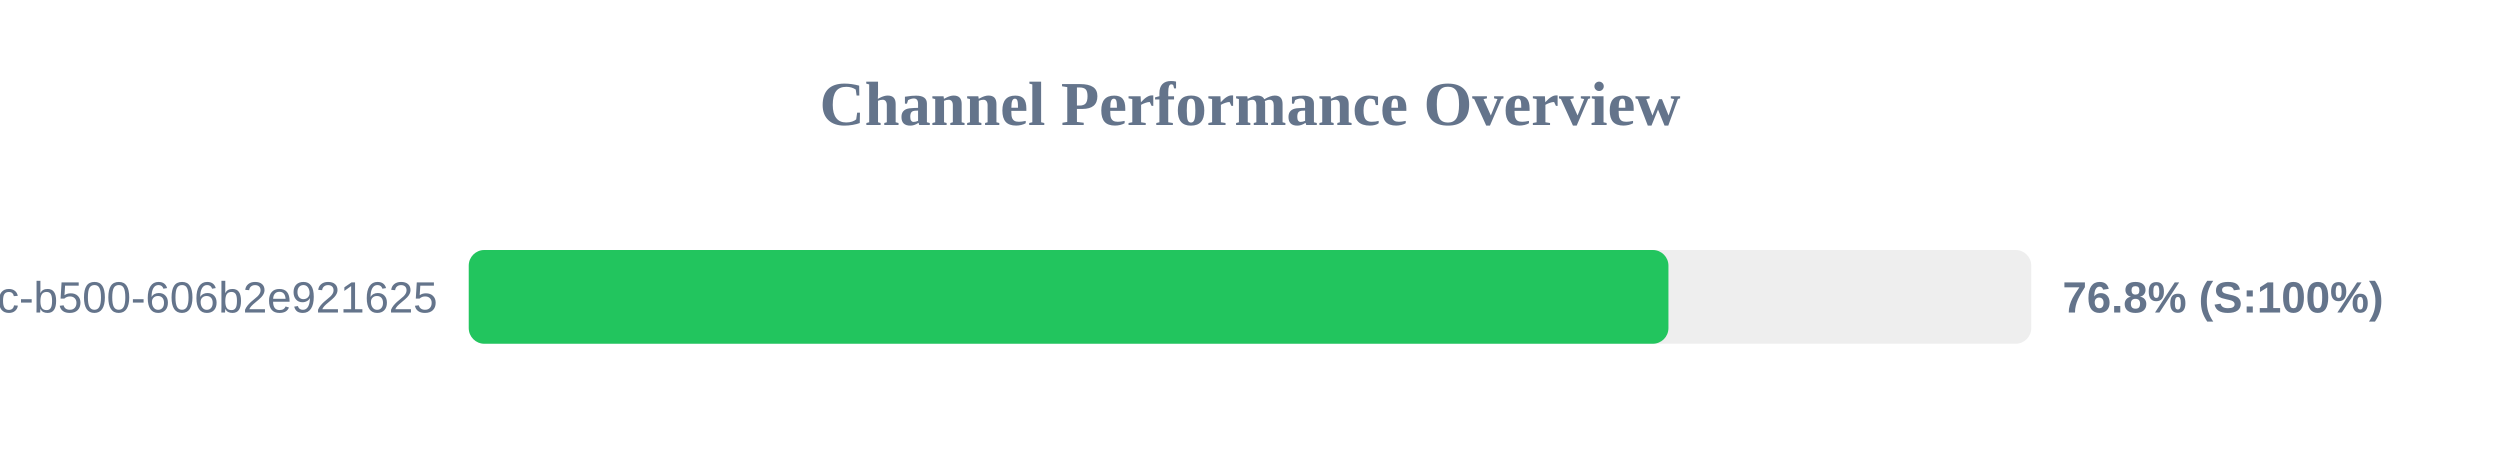
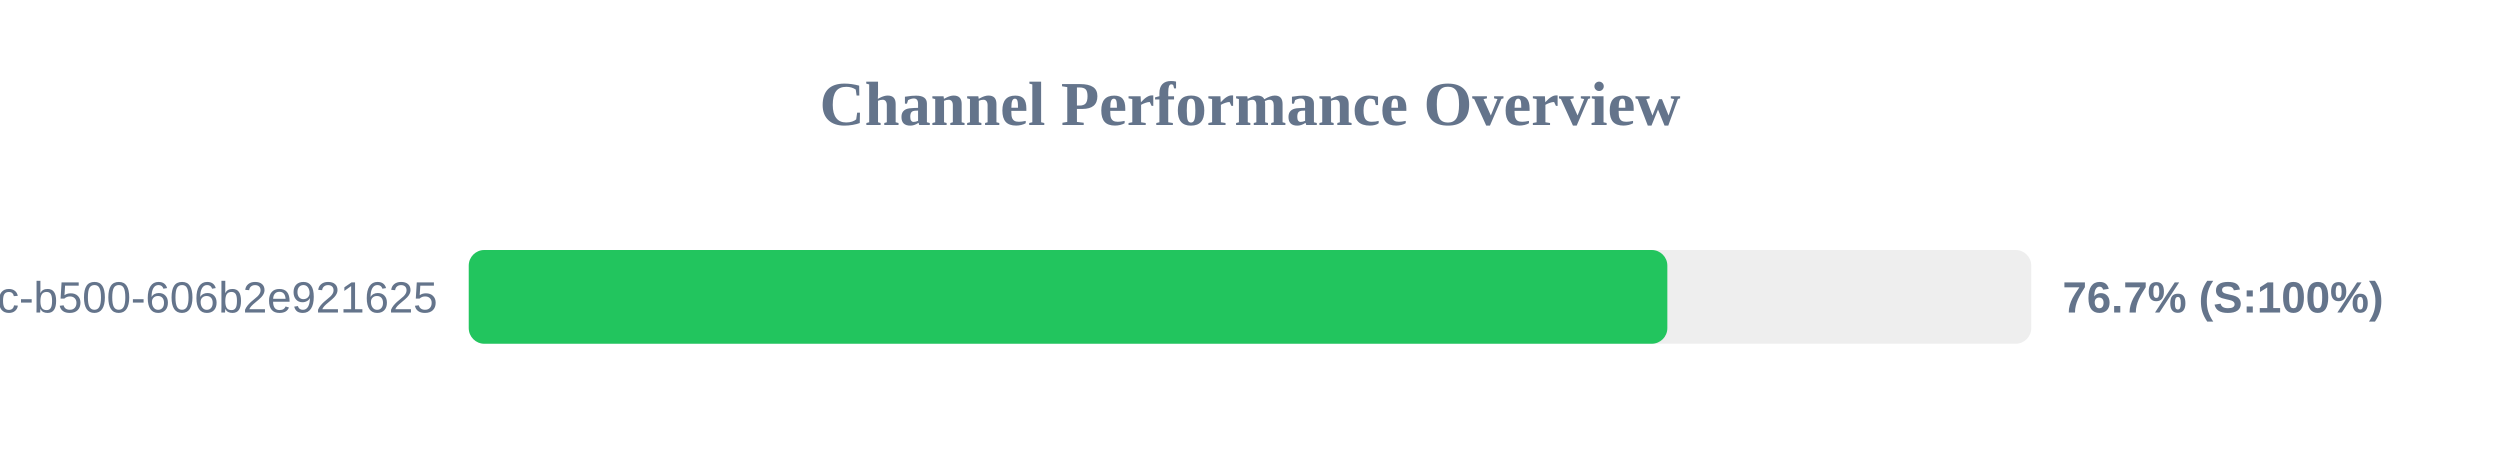
<svg xmlns="http://www.w3.org/2000/svg" width="800" height="150" version="1.1">
  <style>
        .row { font: 14px Arial; fill: #64748b; }
        .score { font: bold 14px Arial; fill: #64748b; }
    </style>
  <text x="400" y="40" text-anchor="middle" font-size="20px" font-weight="bold" fill="#64748b">Channel Performance Overview</text>
  <rect x="150" y="80" width="500" height="30" fill="#eee" rx="5" />
-   <rect x="150" y="80" width="383.9" height="30" fill="#22c55e" rx="5" />
+   <rect x="150" y="80" width="383.55" height="30" fill="#22c55e" rx="5" />
  <text x="140" y="100" text-anchor="end" class="row">?uuid=f901861b-6491-450c-b500-606b2e921625</text>
-   <text x="660" y="100" text-anchor="start" class="score">76.8% (S:100%)</text>
+   <text x="660" y="100" text-anchor="start" class="score">76.7% (S:100%)</text>
</svg>
